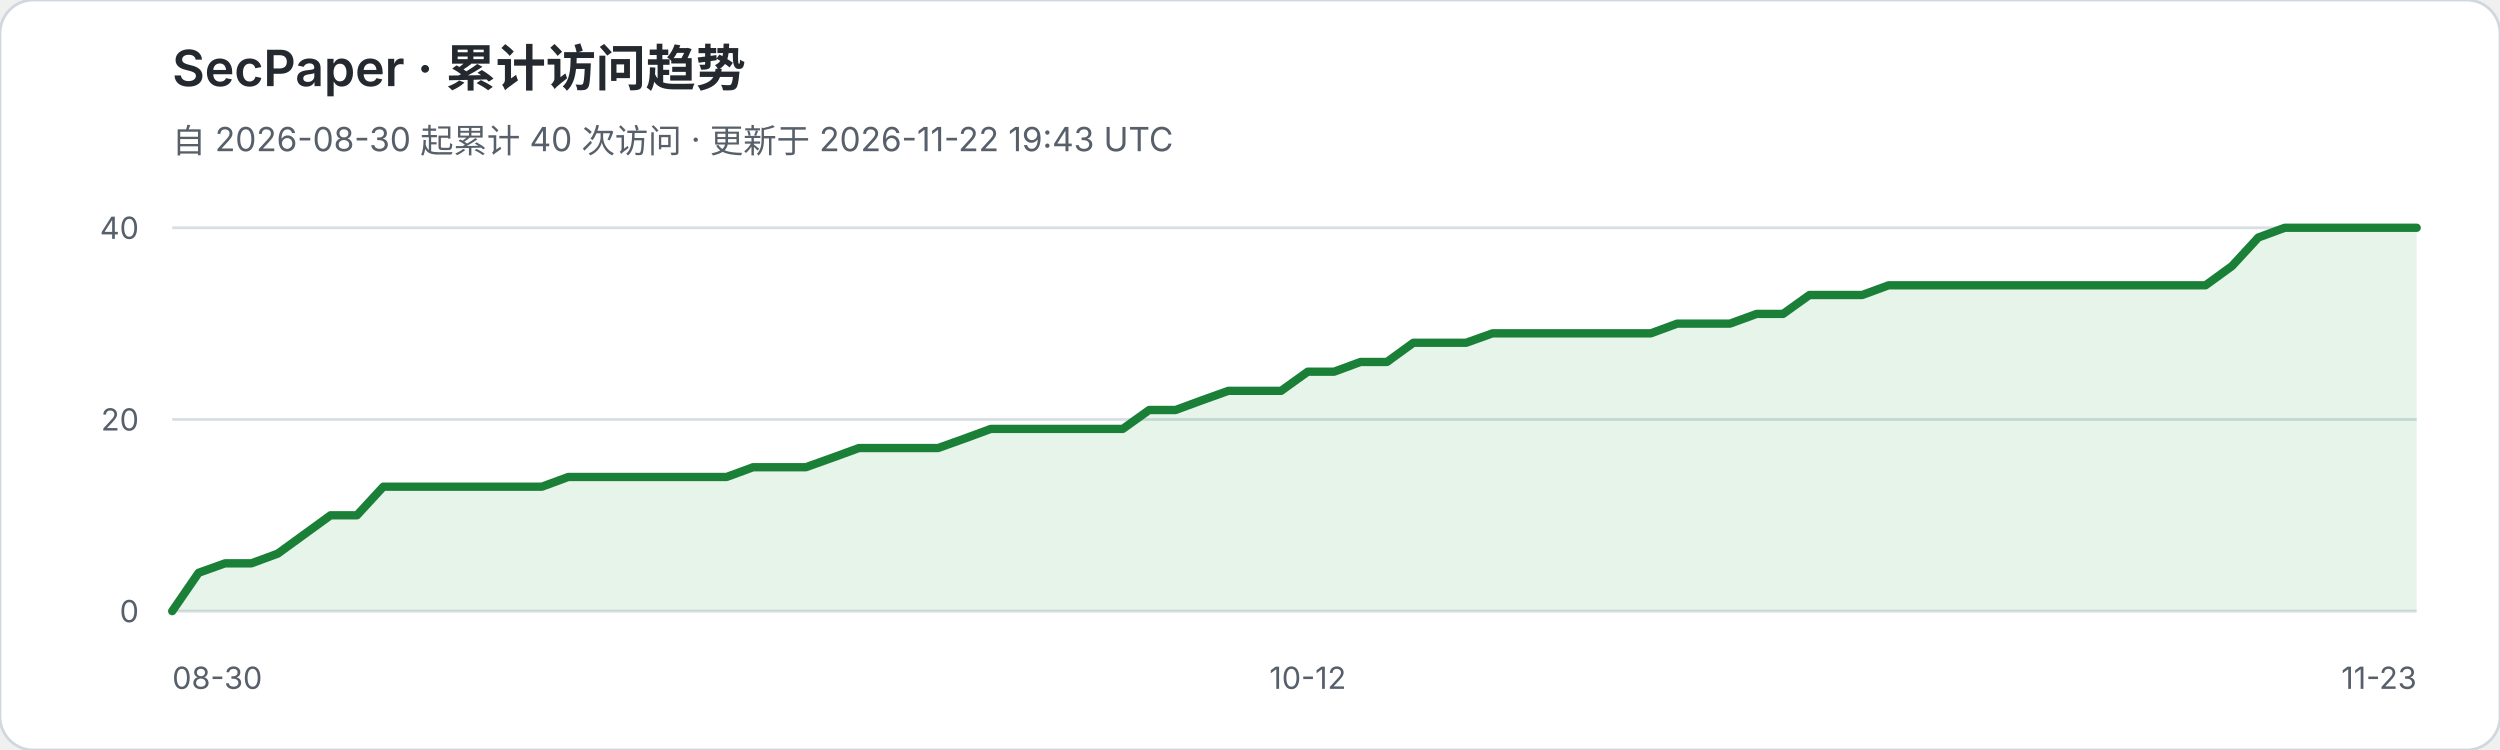
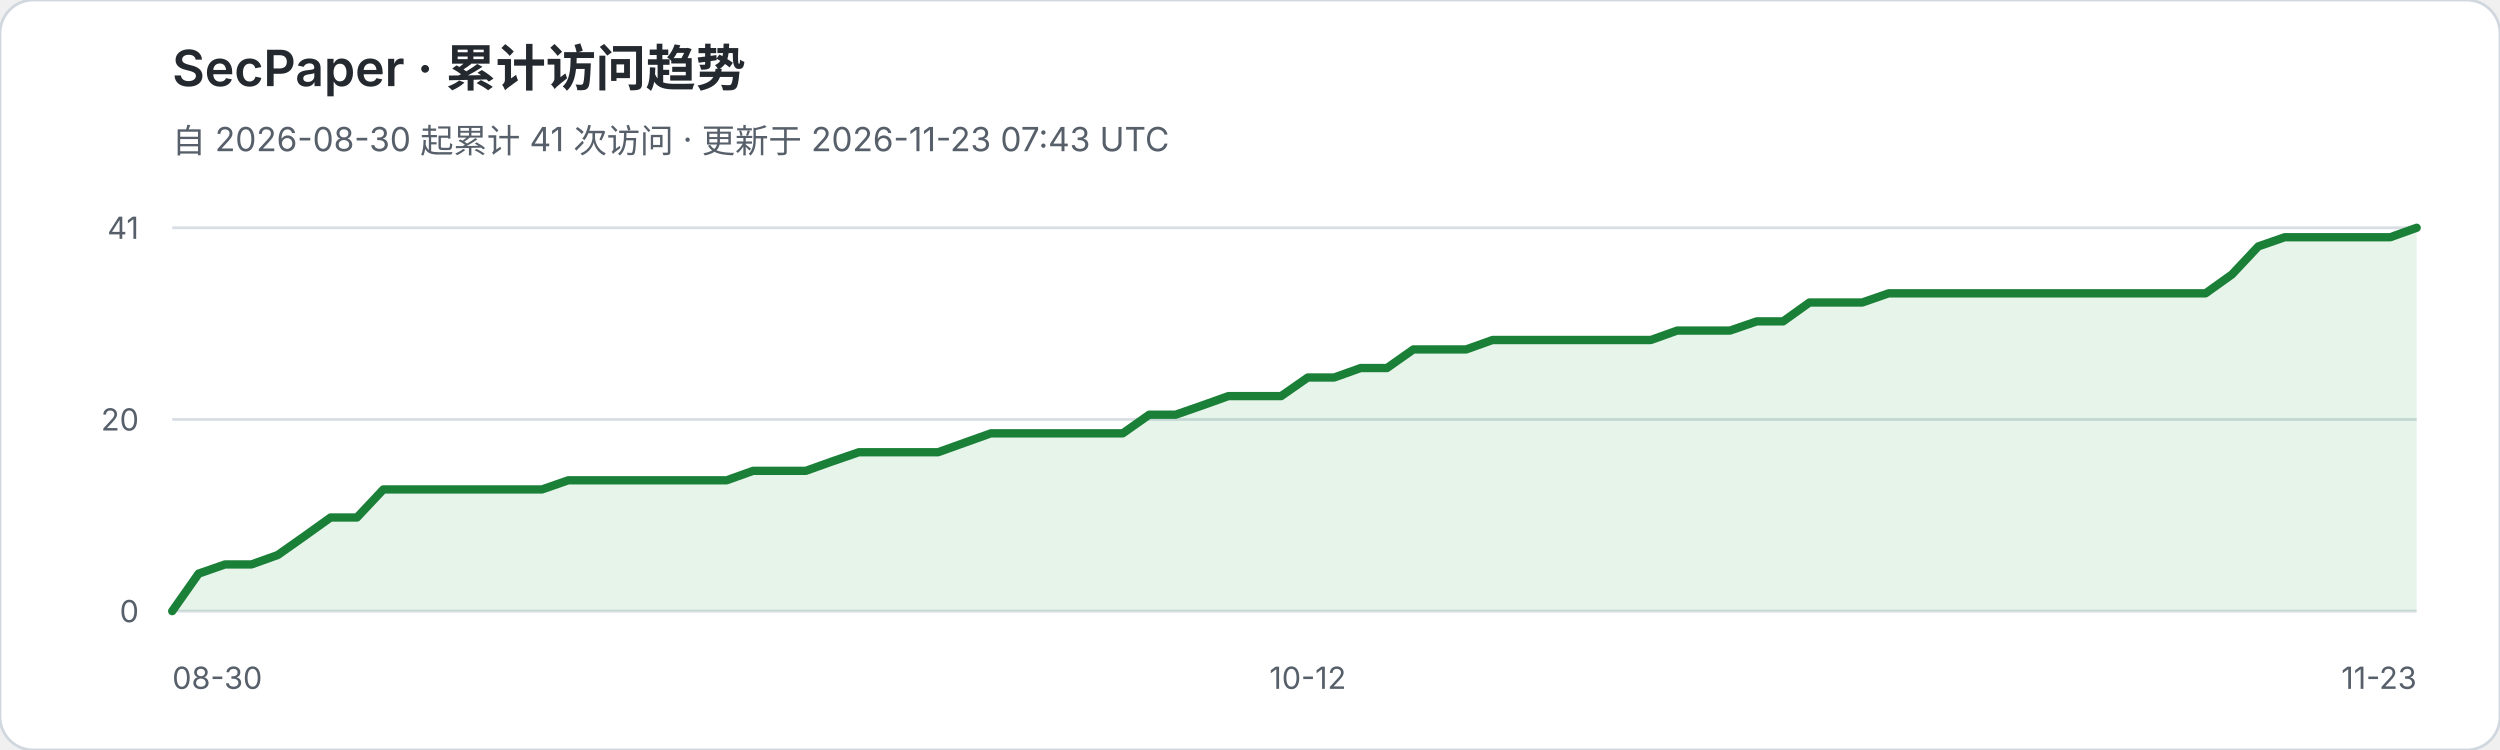
<svg xmlns="http://www.w3.org/2000/svg" width="900" height="270" viewBox="0 0 900 270" role="img" aria-labelledby="title desc">
  <rect width="900" height="270" rx="12" fill="#ffffff" stroke="#d0d7de" />
  <text x="62" y="31" fill="#24292f" font-family="-apple-system,BlinkMacSystemFont,Segoe UI,sans-serif" font-size="18" font-weight="600">SecPaper · 累计访问趋势</text>
-   <text x="62" y="55" fill="#57606a" font-family="-apple-system,BlinkMacSystemFont,Segoe UI,sans-serif" font-size="12">自 2026-08-30 起累计 40 次访问 · 更新于 2026-11-22 19:43 UTC</text>
+   <text x="62" y="55" fill="#57606a" font-family="-apple-system,BlinkMacSystemFont,Segoe UI,sans-serif" font-size="12">自 2026-08-30 起累计 41 次访问 · 更新于 2026-11-23 07:43 UTC</text>
  <g font-family="-apple-system,BlinkMacSystemFont,Segoe UI,sans-serif">
    <line x1="62" y1="82.0" x2="870" y2="82.0" stroke="#d8dee4" stroke-width="1" />
-     <text x="50" y="86.0" text-anchor="end" fill="#57606a" font-size="11">40</text>
+     <text x="50" y="86.0" text-anchor="end" fill="#57606a" font-size="11">41</text>
    <line x1="62" y1="151.0" x2="870" y2="151.0" stroke="#d8dee4" stroke-width="1" />
    <text x="50" y="155.0" text-anchor="end" fill="#57606a" font-size="11">20</text>
    <line x1="62" y1="220.0" x2="870" y2="220.0" stroke="#d8dee4" stroke-width="1" />
    <text x="50" y="224.0" text-anchor="end" fill="#57606a" font-size="11">0</text>
  </g>
-   <polygon points="62,220 62.0,220.0 71.5,206.2 81.0,202.8 90.5,202.8 100.0,199.3 109.5,192.4 119.0,185.5 128.5,185.5 138.0,175.2 147.6,175.2 157.1,175.2 166.6,175.2 176.1,175.2 185.6,175.2 195.1,175.2 204.6,171.7 214.1,171.7 223.6,171.7 233.1,171.7 242.6,171.7 252.1,171.7 261.6,171.7 271.1,168.2 280.6,168.2 290.1,168.2 299.6,164.8 309.2,161.3 318.7,161.3 328.2,161.3 337.7,161.3 347.2,157.9 356.7,154.4 366.2,154.4 375.7,154.4 385.2,154.4 394.7,154.4 404.2,154.4 413.7,147.6 423.2,147.6 432.7,144.1 442.2,140.7 451.7,140.7 461.2,140.7 470.8,133.8 480.3,133.8 489.8,130.3 499.3,130.3 508.8,123.4 518.3,123.4 527.8,123.4 537.3,120.0 546.8,120.0 556.3,120.0 565.8,120.0 575.3,120.0 584.8,120.0 594.3,120.0 603.8,116.5 613.3,116.5 622.8,116.5 632.4,113.0 641.9,113.0 651.4,106.2 660.9,106.2 670.4,106.2 679.9,102.7 689.4,102.7 698.9,102.7 708.4,102.7 717.9,102.7 727.4,102.7 736.9,102.7 746.4,102.7 755.9,102.7 765.4,102.7 774.9,102.7 784.4,102.7 794.0,102.7 803.5,95.8 813.0,85.5 822.5,82.0 832.0,82.0 841.5,82.0 851.0,82.0 860.5,82.0 870.0,82.0 870,220" fill="#2da44e" fill-opacity="0.12" />
-   <polyline points="62.0,220.0 71.5,206.2 81.0,202.8 90.5,202.8 100.0,199.3 109.5,192.4 119.0,185.5 128.5,185.5 138.0,175.2 147.6,175.2 157.1,175.2 166.6,175.2 176.1,175.2 185.6,175.2 195.1,175.2 204.6,171.7 214.1,171.7 223.6,171.7 233.1,171.7 242.6,171.7 252.1,171.7 261.6,171.7 271.1,168.2 280.6,168.2 290.1,168.2 299.6,164.8 309.2,161.3 318.7,161.3 328.2,161.3 337.7,161.3 347.2,157.9 356.7,154.4 366.2,154.4 375.7,154.4 385.2,154.4 394.7,154.4 404.2,154.4 413.7,147.6 423.2,147.6 432.7,144.1 442.2,140.7 451.7,140.7 461.2,140.7 470.8,133.8 480.3,133.8 489.8,130.3 499.3,130.3 508.8,123.4 518.3,123.4 527.8,123.4 537.3,120.0 546.8,120.0 556.3,120.0 565.8,120.0 575.3,120.0 584.8,120.0 594.3,120.0 603.8,116.5 613.3,116.5 622.8,116.5 632.4,113.0 641.9,113.0 651.4,106.2 660.9,106.2 670.4,106.2 679.9,102.7 689.4,102.7 698.9,102.7 708.4,102.7 717.9,102.7 727.4,102.7 736.9,102.7 746.4,102.7 755.9,102.7 765.4,102.7 774.9,102.7 784.4,102.7 794.0,102.7 803.5,95.8 813.0,85.5 822.5,82.0 832.0,82.0 841.5,82.0 851.0,82.0 860.5,82.0 870.0,82.0" fill="none" stroke="#1a7f37" stroke-width="3" stroke-linejoin="round" stroke-linecap="round" />
+   <polygon points="62,220 62.0,220.0 71.5,206.5 81.0,203.2 90.5,203.2 100.0,199.8 109.5,193.1 119.0,186.3 128.5,186.3 138.0,176.2 147.6,176.2 157.1,176.2 166.6,176.2 176.1,176.2 185.6,176.2 195.1,176.2 204.6,172.9 214.1,172.9 223.6,172.9 233.1,172.9 242.6,172.9 252.1,172.9 261.6,172.9 271.1,169.5 280.6,169.5 290.1,169.5 299.6,166.1 309.2,162.8 318.7,162.8 328.2,162.8 337.7,162.8 347.2,159.4 356.7,156.0 366.2,156.0 375.7,156.0 385.2,156.0 394.7,156.0 404.2,156.0 413.7,149.3 423.2,149.3 432.7,146.0 442.2,142.6 451.7,142.6 461.2,142.6 470.8,135.9 480.3,135.9 489.8,132.5 499.3,132.5 508.8,125.8 518.3,125.8 527.8,125.8 537.3,122.4 546.8,122.4 556.3,122.4 565.8,122.4 575.3,122.4 584.8,122.4 594.3,122.4 603.8,119.0 613.3,119.0 622.8,119.0 632.4,115.7 641.9,115.7 651.4,108.9 660.9,108.9 670.4,108.9 679.9,105.6 689.4,105.6 698.9,105.6 708.4,105.6 717.9,105.6 727.4,105.6 736.9,105.6 746.4,105.6 755.9,105.6 765.4,105.6 774.9,105.6 784.4,105.6 794.0,105.6 803.5,98.8 813.0,88.7 822.5,85.4 832.0,85.4 841.5,85.4 851.0,85.4 860.5,85.4 870.0,82.0 870,220" fill="#2da44e" fill-opacity="0.12" />
+   <polyline points="62.0,220.0 71.5,206.5 81.0,203.2 90.5,203.2 100.0,199.8 109.5,193.1 119.0,186.3 128.5,186.3 138.0,176.2 147.6,176.2 157.1,176.2 166.6,176.2 176.1,176.2 185.6,176.2 195.1,176.2 204.6,172.9 214.1,172.9 223.6,172.9 233.1,172.9 242.6,172.9 252.1,172.9 261.6,172.9 271.1,169.5 280.6,169.5 290.1,169.5 299.6,166.1 309.2,162.8 318.7,162.8 328.2,162.8 337.7,162.8 347.2,159.4 356.7,156.0 366.2,156.0 375.7,156.0 385.2,156.0 394.7,156.0 404.2,156.0 413.7,149.3 423.2,149.3 432.7,146.0 442.2,142.6 451.7,142.6 461.2,142.6 470.8,135.9 480.3,135.9 489.8,132.5 499.3,132.5 508.8,125.8 518.3,125.8 527.8,125.8 537.3,122.4 546.8,122.4 556.3,122.4 565.8,122.4 575.3,122.4 584.8,122.4 594.3,122.4 603.8,119.0 613.3,119.0 622.8,119.0 632.4,115.7 641.9,115.7 651.4,108.9 660.9,108.9 670.4,108.9 679.9,105.6 689.4,105.6 698.9,105.6 708.4,105.6 717.9,105.6 727.4,105.6 736.9,105.6 746.4,105.6 755.9,105.6 765.4,105.6 774.9,105.6 784.4,105.6 794.0,105.6 803.5,98.8 813.0,88.7 822.5,85.4 832.0,85.4 841.5,85.4 851.0,85.4 860.5,85.4 870.0,82.0" fill="none" stroke="#1a7f37" stroke-width="3" stroke-linejoin="round" stroke-linecap="round" />
  <text x="62" y="248" fill="#57606a" font-family="-apple-system,BlinkMacSystemFont,Segoe UI,sans-serif" font-size="11">08-30</text>
  <text x="470.8" y="248" text-anchor="middle" fill="#57606a" font-family="-apple-system,BlinkMacSystemFont,Segoe UI,sans-serif" font-size="11">10-12</text>
  <text x="870" y="248" text-anchor="end" fill="#57606a" font-family="-apple-system,BlinkMacSystemFont,Segoe UI,sans-serif" font-size="11">11-23</text>
</svg>
